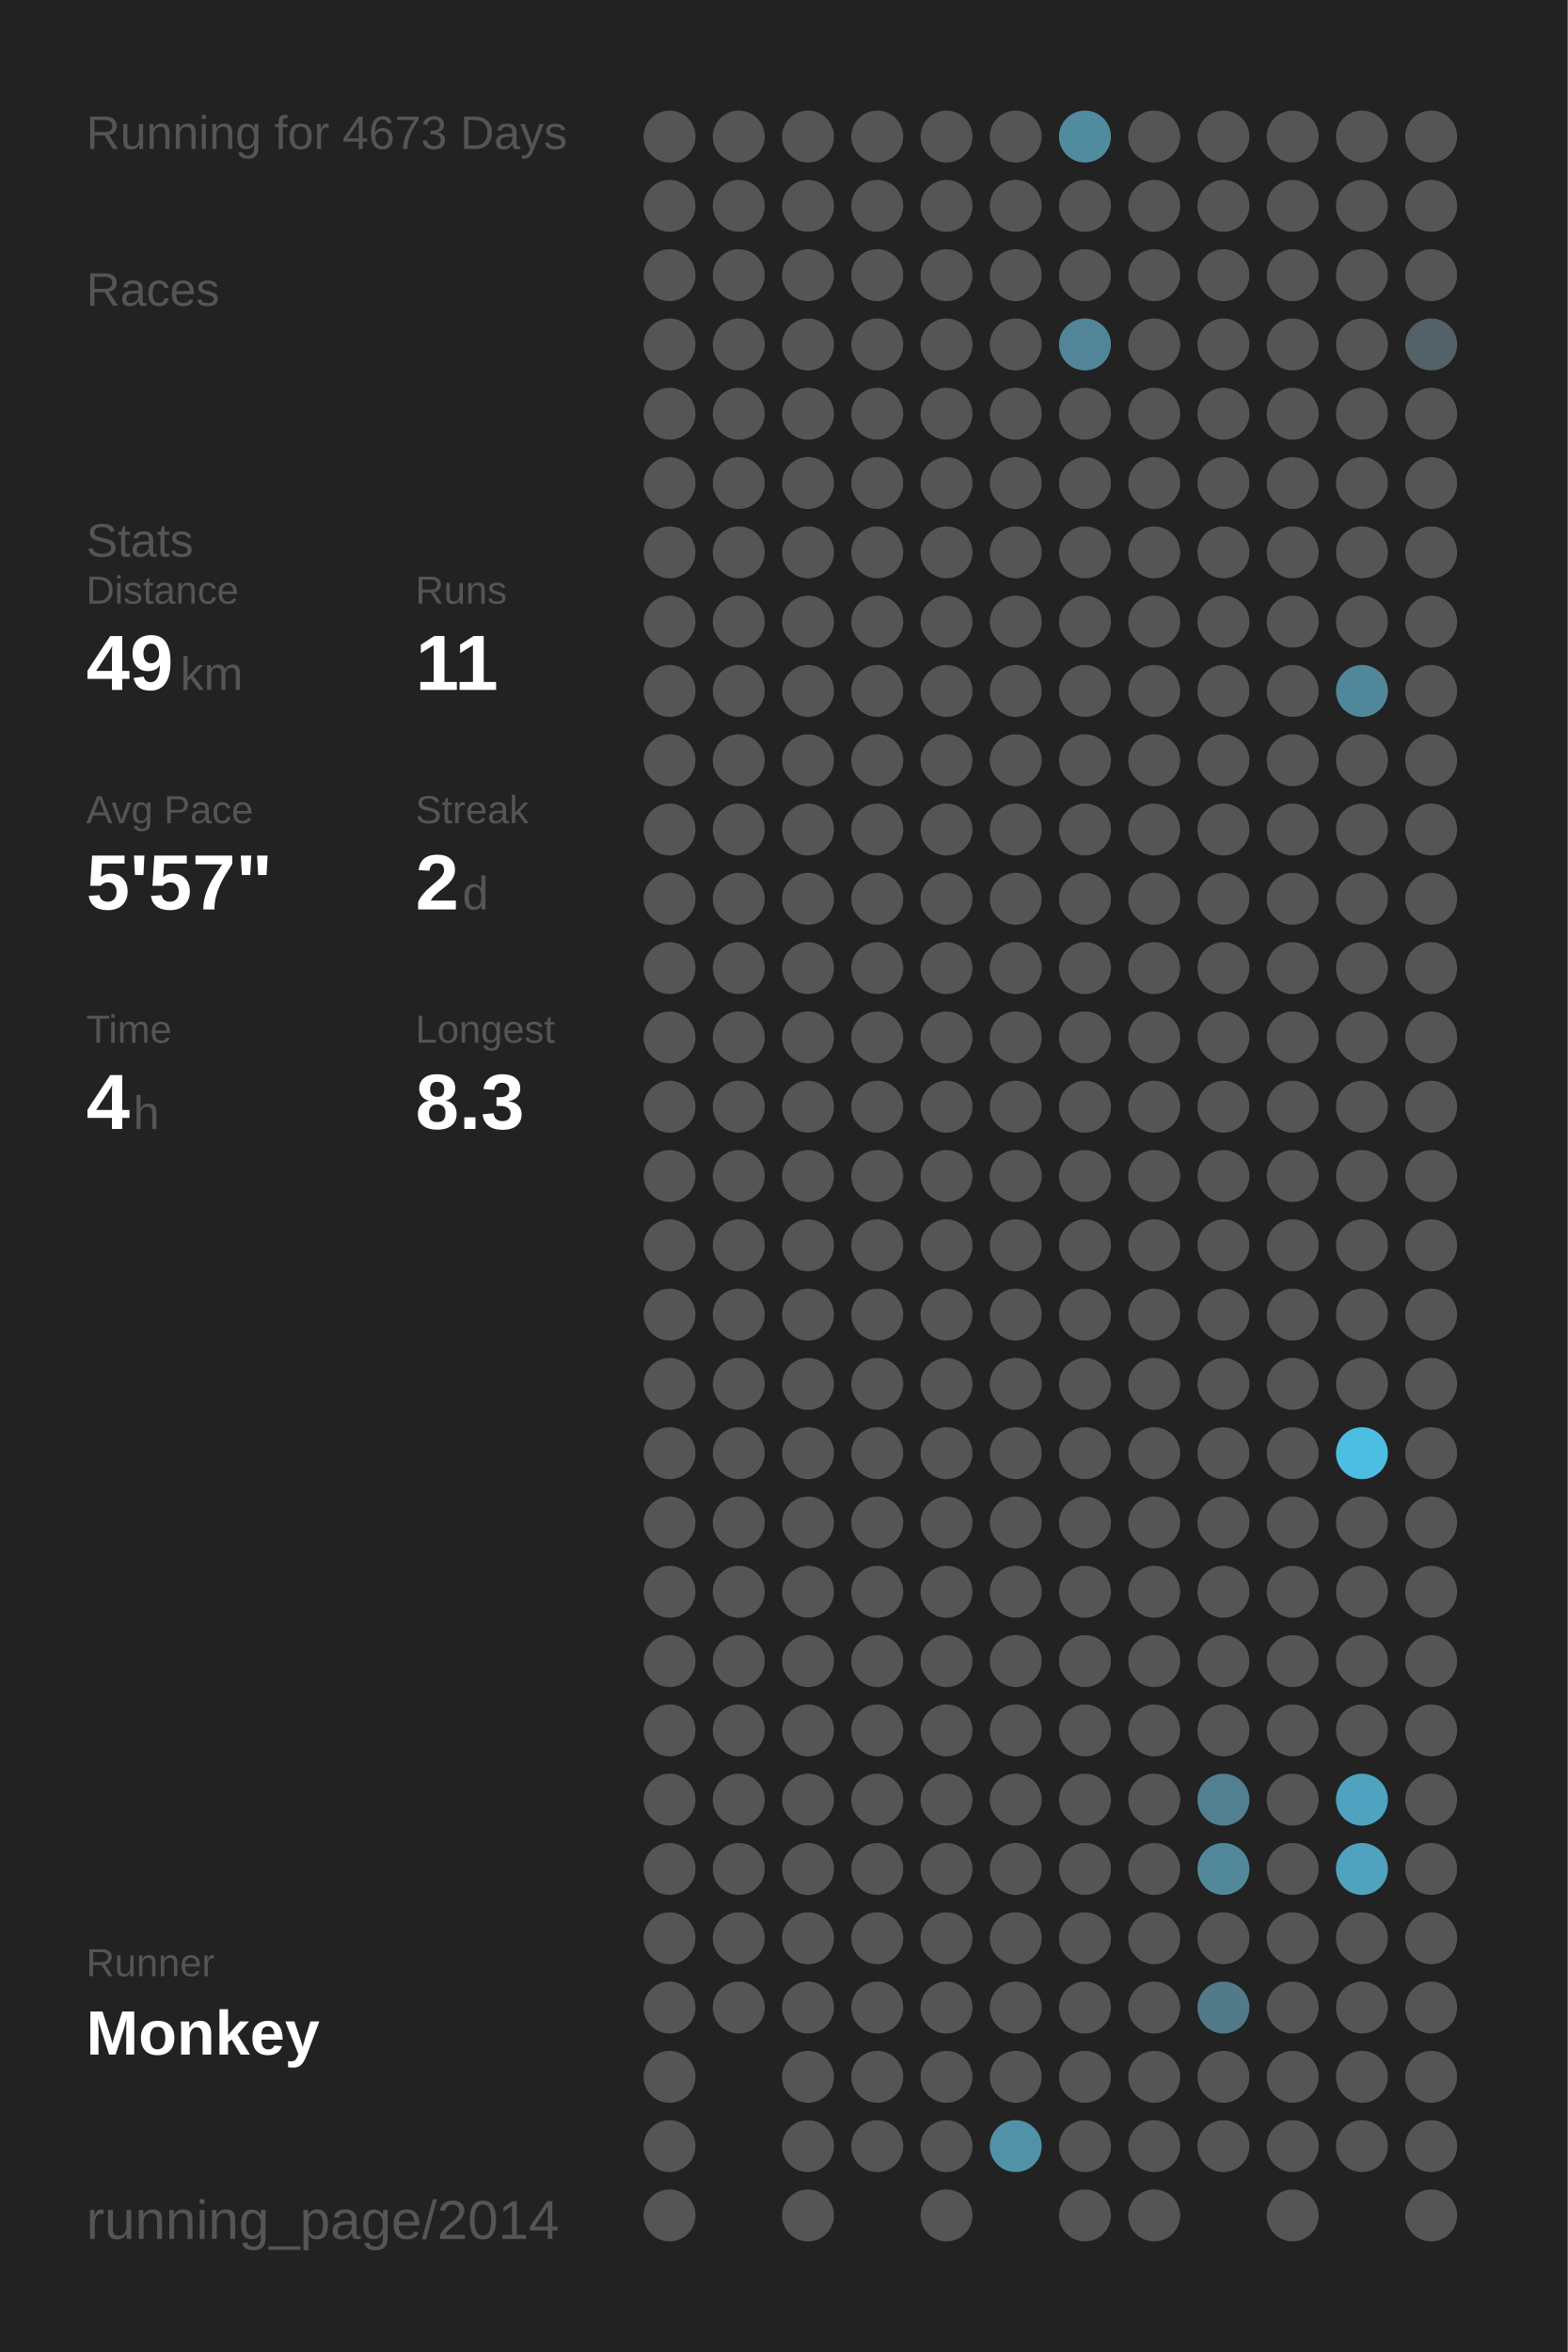
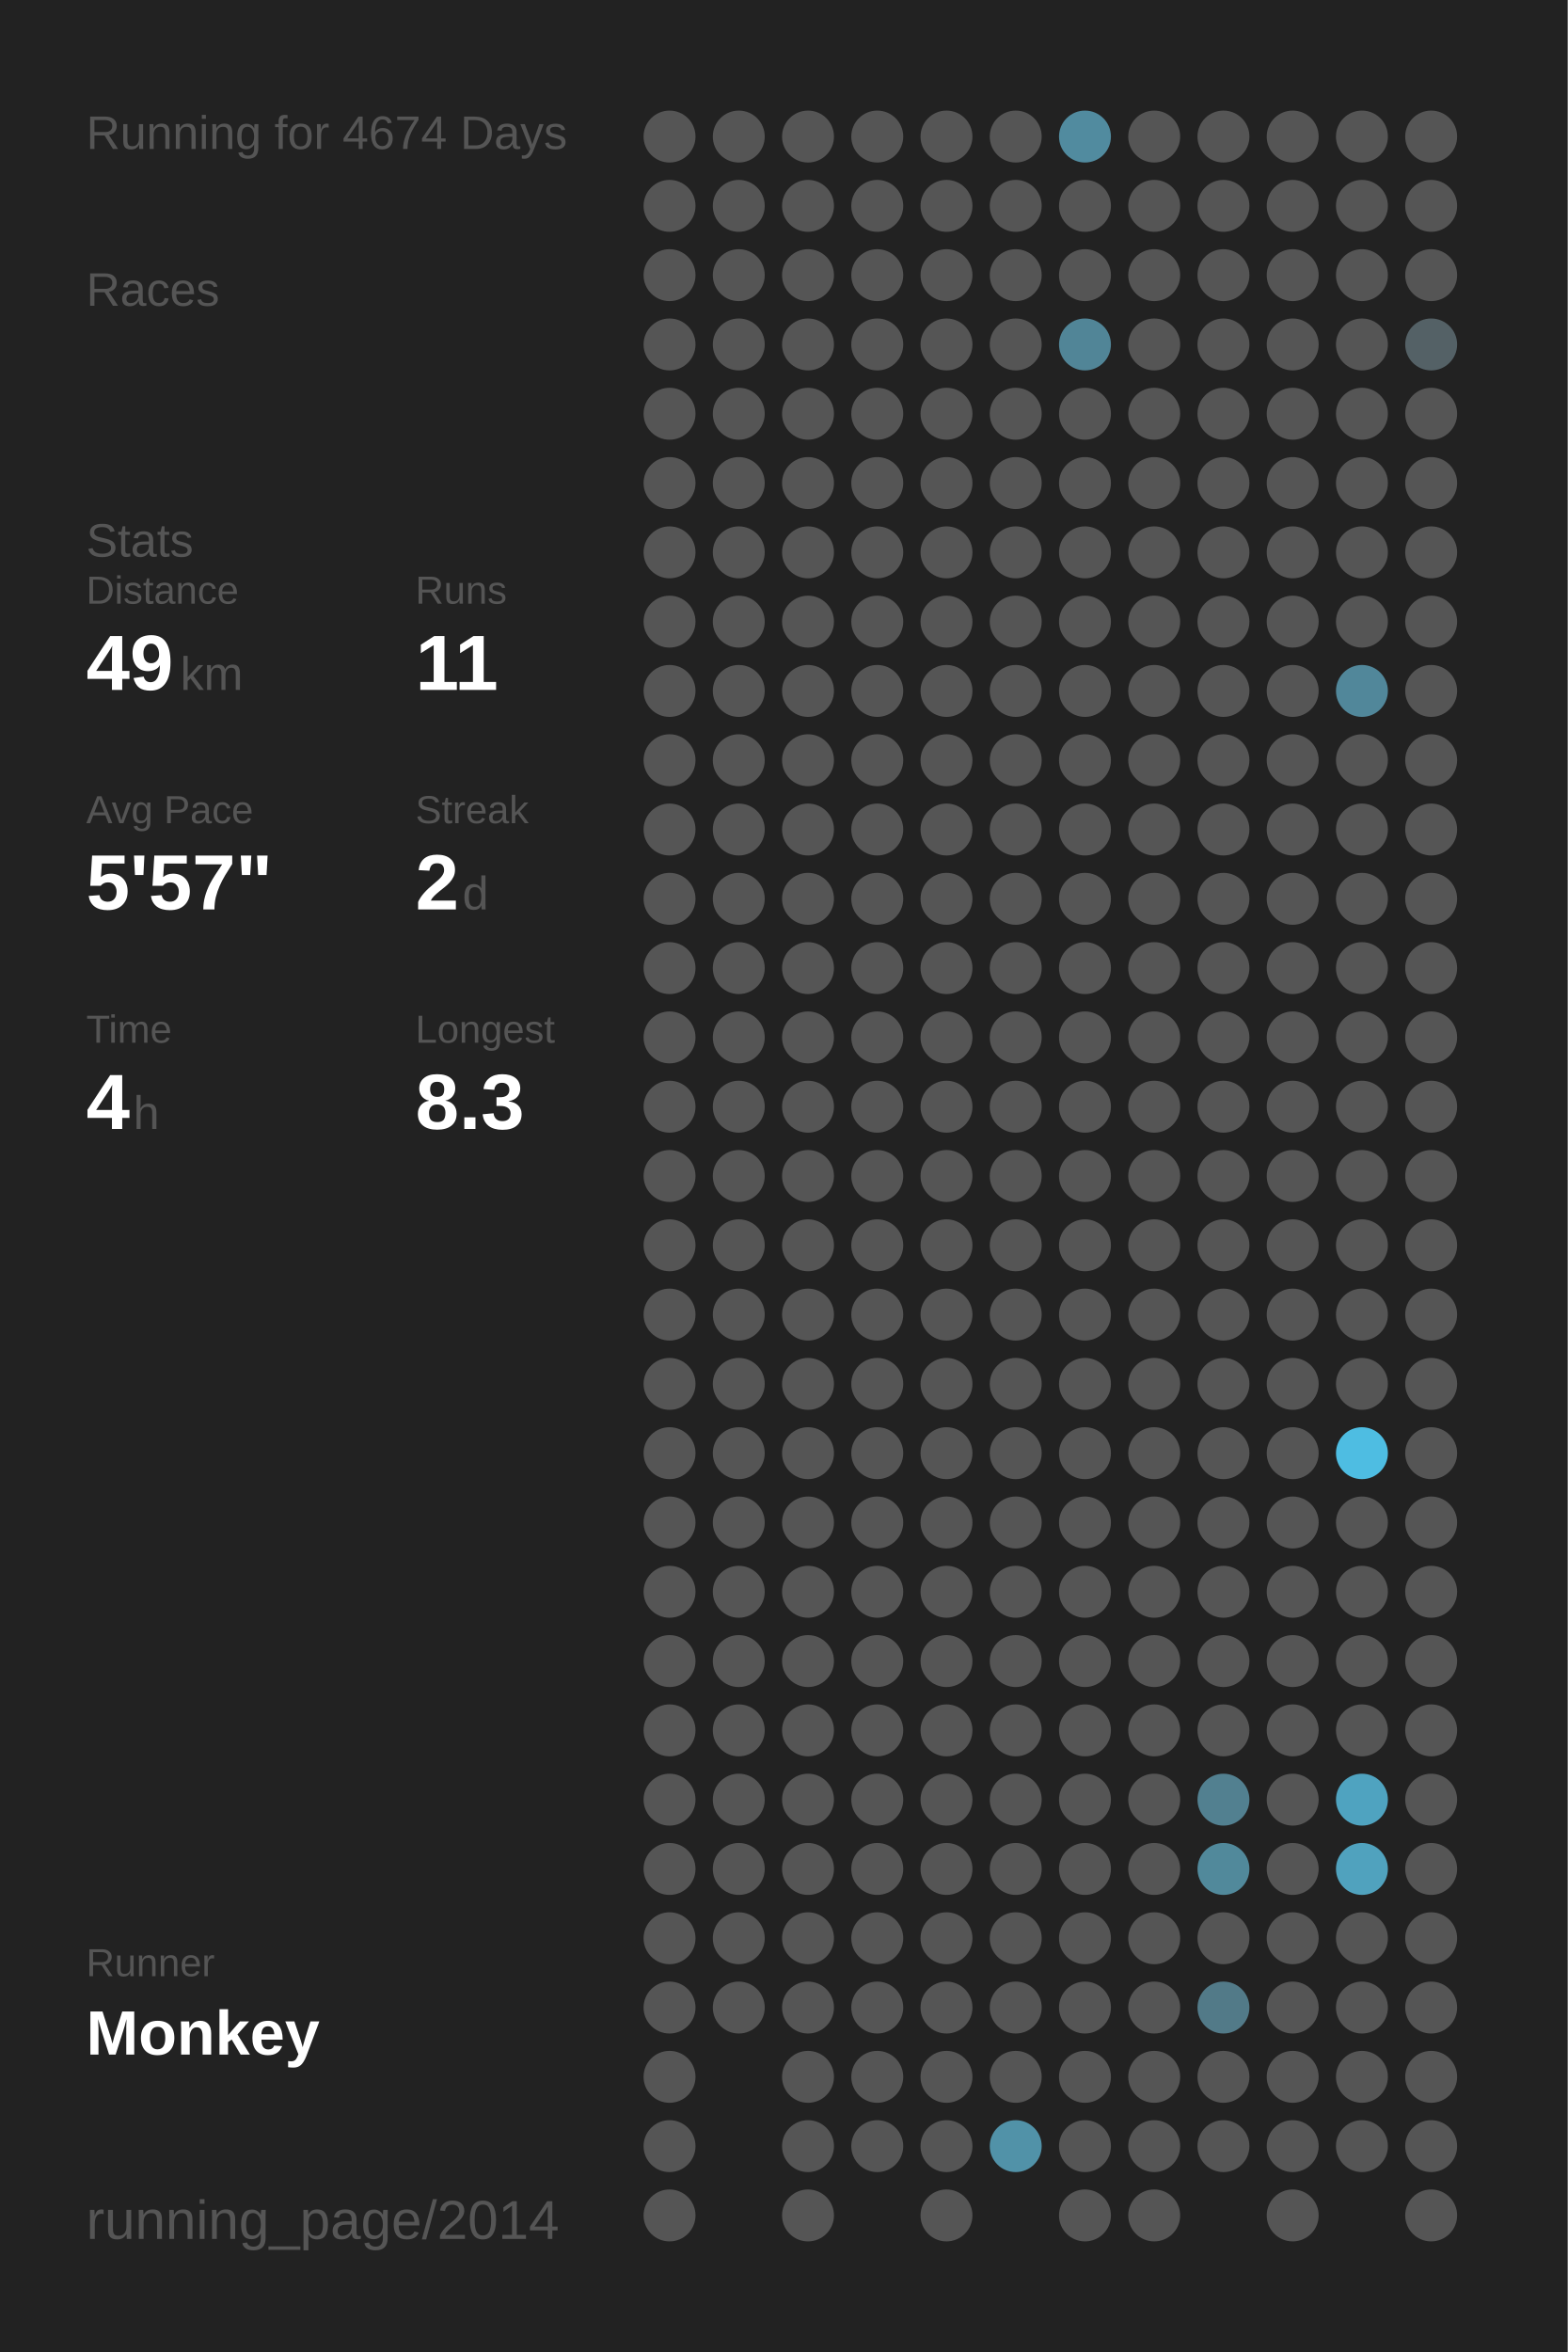
<svg xmlns="http://www.w3.org/2000/svg" baseProfile="full" height="300mm" version="1.1" viewBox="0,0,200,300" width="200mm">
  <defs />
  <rect fill="#222222" height="300" width="200" x="0" y="0" />
-   <text fill="#555555" style="font-size:6px; font-family:Arial;" x="11" y="19">Running for 4673 Days</text>
+   <text fill="#555555" style="font-size:6px; font-family:Arial;" x="11" y="19">Running for 4674 Days</text>
  <text fill="#555555" style="font-size:6px; font-family:Arial;" x="11" y="39">Races</text>
  <text fill="#555555" style="font-size:6px; font-family:Arial;" x="11" y="71">Stats</text>
  <text fill="#555555" style="font-size:5px; font-family:Arial;" x="11" y="77">Distance</text>
  <text fill="#FFFFFF" style="font-size:10px; font-family:Arial; font-weight:bold;" x="11" y="88">49</text>
  <text fill="#555555" style="font-size:6px; font-family:Arial;" x="23" y="88">km</text>
  <text fill="#555555" style="font-size:5px; font-family:Arial;" x="53" y="77">Runs</text>
  <text fill="#FFFFFF" style="font-size:10px; font-family:Arial; font-weight:bold;" x="53" y="88">11</text>
  <text fill="#555555" style="font-size:5px; font-family:Arial;" x="11" y="105">Avg Pace</text>
  <text fill="#FFFFFF" style="font-size:10px; font-family:Arial; font-weight:bold;" x="11" y="116">5'57"</text>
  <text fill="#555555" style="font-size:5px; font-family:Arial;" x="53" y="105">Streak</text>
  <text fill="#FFFFFF" style="font-size:10px; font-family:Arial; font-weight:bold;" x="53" y="116">2</text>
  <text fill="#555555" style="font-size:6px; font-family:Arial;" x="59" y="116">d</text>
  <text fill="#555555" style="font-size:5px; font-family:Arial;" x="11" y="133">Time</text>
  <text fill="#FFFFFF" style="font-size:10px; font-family:Arial; font-weight:bold;" x="11" y="144">4</text>
  <text fill="#555555" style="font-size:6px; font-family:Arial;" x="17" y="144">h</text>
  <text fill="#555555" style="font-size:5px; font-family:Arial;" x="53" y="133">Longest</text>
  <text fill="#FFFFFF" style="font-size:10px; font-family:Arial; font-weight:bold;" x="53" y="144">8.3</text>
  <text fill="#555555" style="font-size:5px; font-family:Arial;" x="11" y="252.065">Runner</text>
  <text fill="#FFFFFF" style="font-size:8px; font-family:Arial; font-weight:bold;" x="11" y="262.065">Monkey</text>
  <text fill="#555555" style="font-size:7px; font-family:Arial;" x="11" y="285.581">running_page/2014</text>
  <circle cx="85.417" cy="17.419" fill="#555555" r="3.312" />
  <circle cx="85.417" cy="26.258" fill="#555555" r="3.312" />
  <circle cx="85.417" cy="35.097" fill="#555555" r="3.312" />
  <circle cx="85.417" cy="43.935" fill="#555555" r="3.312" />
  <circle cx="85.417" cy="52.774" fill="#555555" r="3.312" />
  <circle cx="85.417" cy="61.613" fill="#555555" r="3.312" />
  <circle cx="85.417" cy="70.452" fill="#555555" r="3.312" />
  <circle cx="85.417" cy="79.29" fill="#555555" r="3.312" />
  <circle cx="85.417" cy="88.129" fill="#555555" r="3.312" />
  <circle cx="85.417" cy="96.968" fill="#555555" r="3.312" />
  <circle cx="85.417" cy="105.806" fill="#555555" r="3.312" />
  <circle cx="85.417" cy="114.645" fill="#555555" r="3.312" />
  <circle cx="85.417" cy="123.484" fill="#555555" r="3.312" />
  <circle cx="85.417" cy="132.323" fill="#555555" r="3.312" />
  <circle cx="85.417" cy="141.161" fill="#555555" r="3.312" />
  <circle cx="85.417" cy="150" fill="#555555" r="3.312" />
  <circle cx="85.417" cy="158.839" fill="#555555" r="3.312" />
  <circle cx="85.417" cy="167.677" fill="#555555" r="3.312" />
  <circle cx="85.417" cy="176.516" fill="#555555" r="3.312" />
  <circle cx="85.417" cy="185.355" fill="#555555" r="3.312" />
  <circle cx="85.417" cy="194.194" fill="#555555" r="3.312" />
  <circle cx="85.417" cy="203.032" fill="#555555" r="3.312" />
  <circle cx="85.417" cy="211.871" fill="#555555" r="3.312" />
  <circle cx="85.417" cy="220.71" fill="#555555" r="3.312" />
  <circle cx="85.417" cy="229.548" fill="#555555" r="3.312" />
  <circle cx="85.417" cy="238.387" fill="#555555" r="3.312" />
  <circle cx="85.417" cy="247.226" fill="#555555" r="3.312" />
  <circle cx="85.417" cy="256.065" fill="#555555" r="3.312" />
  <circle cx="85.417" cy="264.903" fill="#555555" r="3.312" />
  <circle cx="85.417" cy="273.742" fill="#555555" r="3.312" />
  <circle cx="85.417" cy="282.581" fill="#555555" r="3.312" />
  <circle cx="94.25" cy="17.419" fill="#555555" r="3.312" />
  <circle cx="94.25" cy="26.258" fill="#555555" r="3.312" />
  <circle cx="94.25" cy="35.097" fill="#555555" r="3.312" />
  <circle cx="94.25" cy="43.935" fill="#555555" r="3.312" />
  <circle cx="94.25" cy="52.774" fill="#555555" r="3.312" />
  <circle cx="94.25" cy="61.613" fill="#555555" r="3.312" />
  <circle cx="94.25" cy="70.452" fill="#555555" r="3.312" />
  <circle cx="94.25" cy="79.29" fill="#555555" r="3.312" />
  <circle cx="94.25" cy="88.129" fill="#555555" r="3.312" />
  <circle cx="94.25" cy="96.968" fill="#555555" r="3.312" />
  <circle cx="94.25" cy="105.806" fill="#555555" r="3.312" />
  <circle cx="94.25" cy="114.645" fill="#555555" r="3.312" />
  <circle cx="94.25" cy="123.484" fill="#555555" r="3.312" />
  <circle cx="94.25" cy="132.323" fill="#555555" r="3.312" />
  <circle cx="94.25" cy="141.161" fill="#555555" r="3.312" />
  <circle cx="94.25" cy="150" fill="#555555" r="3.312" />
  <circle cx="94.25" cy="158.839" fill="#555555" r="3.312" />
  <circle cx="94.25" cy="167.677" fill="#555555" r="3.312" />
  <circle cx="94.25" cy="176.516" fill="#555555" r="3.312" />
  <circle cx="94.25" cy="185.355" fill="#555555" r="3.312" />
  <circle cx="94.25" cy="194.194" fill="#555555" r="3.312" />
  <circle cx="94.25" cy="203.032" fill="#555555" r="3.312" />
  <circle cx="94.25" cy="211.871" fill="#555555" r="3.312" />
  <circle cx="94.25" cy="220.71" fill="#555555" r="3.312" />
  <circle cx="94.25" cy="229.548" fill="#555555" r="3.312" />
  <circle cx="94.25" cy="238.387" fill="#555555" r="3.312" />
  <circle cx="94.25" cy="247.226" fill="#555555" r="3.312" />
  <circle cx="94.25" cy="256.065" fill="#555555" r="3.312" />
  <circle cx="103.083" cy="17.419" fill="#555555" r="3.312" />
  <circle cx="103.083" cy="26.258" fill="#555555" r="3.312" />
  <circle cx="103.083" cy="35.097" fill="#555555" r="3.312" />
  <circle cx="103.083" cy="43.935" fill="#555555" r="3.312" />
  <circle cx="103.083" cy="52.774" fill="#555555" r="3.312" />
  <circle cx="103.083" cy="61.613" fill="#555555" r="3.312" />
  <circle cx="103.083" cy="70.452" fill="#555555" r="3.312" />
  <circle cx="103.083" cy="79.29" fill="#555555" r="3.312" />
  <circle cx="103.083" cy="88.129" fill="#555555" r="3.312" />
  <circle cx="103.083" cy="96.968" fill="#555555" r="3.312" />
  <circle cx="103.083" cy="105.806" fill="#555555" r="3.312" />
  <circle cx="103.083" cy="114.645" fill="#555555" r="3.312" />
  <circle cx="103.083" cy="123.484" fill="#555555" r="3.312" />
  <circle cx="103.083" cy="132.323" fill="#555555" r="3.312" />
  <circle cx="103.083" cy="141.161" fill="#555555" r="3.312" />
  <circle cx="103.083" cy="150" fill="#555555" r="3.312" />
  <circle cx="103.083" cy="158.839" fill="#555555" r="3.312" />
  <circle cx="103.083" cy="167.677" fill="#555555" r="3.312" />
  <circle cx="103.083" cy="176.516" fill="#555555" r="3.312" />
  <circle cx="103.083" cy="185.355" fill="#555555" r="3.312" />
  <circle cx="103.083" cy="194.194" fill="#555555" r="3.312" />
  <circle cx="103.083" cy="203.032" fill="#555555" r="3.312" />
  <circle cx="103.083" cy="211.871" fill="#555555" r="3.312" />
  <circle cx="103.083" cy="220.71" fill="#555555" r="3.312" />
  <circle cx="103.083" cy="229.548" fill="#555555" r="3.312" />
  <circle cx="103.083" cy="238.387" fill="#555555" r="3.312" />
  <circle cx="103.083" cy="247.226" fill="#555555" r="3.312" />
  <circle cx="103.083" cy="256.065" fill="#555555" r="3.312" />
  <circle cx="103.083" cy="264.903" fill="#555555" r="3.312" />
  <circle cx="103.083" cy="273.742" fill="#555555" r="3.312" />
  <circle cx="103.083" cy="282.581" fill="#555555" r="3.312" />
  <circle cx="111.917" cy="17.419" fill="#555555" r="3.312" />
  <circle cx="111.917" cy="26.258" fill="#555555" r="3.312" />
  <circle cx="111.917" cy="35.097" fill="#555555" r="3.312" />
  <circle cx="111.917" cy="43.935" fill="#555555" r="3.312" />
  <circle cx="111.917" cy="52.774" fill="#555555" r="3.312" />
  <circle cx="111.917" cy="61.613" fill="#555555" r="3.312" />
  <circle cx="111.917" cy="70.452" fill="#555555" r="3.312" />
  <circle cx="111.917" cy="79.29" fill="#555555" r="3.312" />
  <circle cx="111.917" cy="88.129" fill="#555555" r="3.312" />
  <circle cx="111.917" cy="96.968" fill="#555555" r="3.312" />
  <circle cx="111.917" cy="105.806" fill="#555555" r="3.312" />
  <circle cx="111.917" cy="114.645" fill="#555555" r="3.312" />
  <circle cx="111.917" cy="123.484" fill="#555555" r="3.312" />
  <circle cx="111.917" cy="132.323" fill="#555555" r="3.312" />
  <circle cx="111.917" cy="141.161" fill="#555555" r="3.312" />
  <circle cx="111.917" cy="150" fill="#555555" r="3.312" />
  <circle cx="111.917" cy="158.839" fill="#555555" r="3.312" />
  <circle cx="111.917" cy="167.677" fill="#555555" r="3.312" />
  <circle cx="111.917" cy="176.516" fill="#555555" r="3.312" />
  <circle cx="111.917" cy="185.355" fill="#555555" r="3.312" />
  <circle cx="111.917" cy="194.194" fill="#555555" r="3.312" />
  <circle cx="111.917" cy="203.032" fill="#555555" r="3.312" />
  <circle cx="111.917" cy="211.871" fill="#555555" r="3.312" />
  <circle cx="111.917" cy="220.71" fill="#555555" r="3.312" />
  <circle cx="111.917" cy="229.548" fill="#555555" r="3.312" />
  <circle cx="111.917" cy="238.387" fill="#555555" r="3.312" />
  <circle cx="111.917" cy="247.226" fill="#555555" r="3.312" />
  <circle cx="111.917" cy="256.065" fill="#555555" r="3.312" />
  <circle cx="111.917" cy="264.903" fill="#555555" r="3.312" />
  <circle cx="111.917" cy="273.742" fill="#555555" r="3.312" />
  <circle cx="120.75" cy="17.419" fill="#555555" r="3.312" />
  <circle cx="120.75" cy="26.258" fill="#555555" r="3.312" />
  <circle cx="120.75" cy="35.097" fill="#555555" r="3.312" />
  <circle cx="120.75" cy="43.935" fill="#555555" r="3.312" />
  <circle cx="120.75" cy="52.774" fill="#555555" r="3.312" />
  <circle cx="120.75" cy="61.613" fill="#555555" r="3.312" />
  <circle cx="120.75" cy="70.452" fill="#555555" r="3.312" />
  <circle cx="120.75" cy="79.29" fill="#555555" r="3.312" />
  <circle cx="120.75" cy="88.129" fill="#555555" r="3.312" />
  <circle cx="120.75" cy="96.968" fill="#555555" r="3.312" />
  <circle cx="120.75" cy="105.806" fill="#555555" r="3.312" />
  <circle cx="120.75" cy="114.645" fill="#555555" r="3.312" />
  <circle cx="120.75" cy="123.484" fill="#555555" r="3.312" />
  <circle cx="120.75" cy="132.323" fill="#555555" r="3.312" />
  <circle cx="120.75" cy="141.161" fill="#555555" r="3.312" />
  <circle cx="120.75" cy="150" fill="#555555" r="3.312" />
  <circle cx="120.75" cy="158.839" fill="#555555" r="3.312" />
  <circle cx="120.75" cy="167.677" fill="#555555" r="3.312" />
  <circle cx="120.75" cy="176.516" fill="#555555" r="3.312" />
  <circle cx="120.75" cy="185.355" fill="#555555" r="3.312" />
  <circle cx="120.75" cy="194.194" fill="#555555" r="3.312" />
  <circle cx="120.75" cy="203.032" fill="#555555" r="3.312" />
  <circle cx="120.75" cy="211.871" fill="#555555" r="3.312" />
  <circle cx="120.75" cy="220.71" fill="#555555" r="3.312" />
  <circle cx="120.75" cy="229.548" fill="#555555" r="3.312" />
  <circle cx="120.75" cy="238.387" fill="#555555" r="3.312" />
  <circle cx="120.75" cy="247.226" fill="#555555" r="3.312" />
  <circle cx="120.75" cy="256.065" fill="#555555" r="3.312" />
  <circle cx="120.75" cy="264.903" fill="#555555" r="3.312" />
  <circle cx="120.75" cy="273.742" fill="#555555" r="3.312" />
  <circle cx="120.75" cy="282.581" fill="#555555" r="3.312" />
  <circle cx="129.583" cy="17.419" fill="#555555" r="3.312" />
  <circle cx="129.583" cy="26.258" fill="#555555" r="3.312" />
  <circle cx="129.583" cy="35.097" fill="#555555" r="3.312" />
  <circle cx="129.583" cy="43.935" fill="#555555" r="3.312" />
  <circle cx="129.583" cy="52.774" fill="#555555" r="3.312" />
  <circle cx="129.583" cy="61.613" fill="#555555" r="3.312" />
  <circle cx="129.583" cy="70.452" fill="#555555" r="3.312" />
  <circle cx="129.583" cy="79.29" fill="#555555" r="3.312" />
  <circle cx="129.583" cy="88.129" fill="#555555" r="3.312" />
  <circle cx="129.583" cy="96.968" fill="#555555" r="3.312" />
  <circle cx="129.583" cy="105.806" fill="#555555" r="3.312" />
  <circle cx="129.583" cy="114.645" fill="#555555" r="3.312" />
  <circle cx="129.583" cy="123.484" fill="#555555" r="3.312" />
  <circle cx="129.583" cy="132.323" fill="#555555" r="3.312" />
  <circle cx="129.583" cy="141.161" fill="#555555" r="3.312" />
  <circle cx="129.583" cy="150" fill="#555555" r="3.312" />
  <circle cx="129.583" cy="158.839" fill="#555555" r="3.312" />
  <circle cx="129.583" cy="167.677" fill="#555555" r="3.312" />
  <circle cx="129.583" cy="176.516" fill="#555555" r="3.312" />
  <circle cx="129.583" cy="185.355" fill="#555555" r="3.312" />
  <circle cx="129.583" cy="194.194" fill="#555555" r="3.312" />
  <circle cx="129.583" cy="203.032" fill="#555555" r="3.312" />
  <circle cx="129.583" cy="211.871" fill="#555555" r="3.312" />
  <circle cx="129.583" cy="220.71" fill="#555555" r="3.312" />
  <circle cx="129.583" cy="229.548" fill="#555555" r="3.312" />
  <circle cx="129.583" cy="238.387" fill="#555555" r="3.312" />
  <circle cx="129.583" cy="247.226" fill="#555555" r="3.312" />
  <circle cx="129.583" cy="256.065" fill="#555555" r="3.312" />
  <circle cx="129.583" cy="264.903" fill="#555555" r="3.312" />
  <circle cx="129.583" cy="273.742" fill="#5192a8" r="3.312" />
  <circle cx="138.417" cy="17.419" fill="#518b9f" r="3.312" />
  <circle cx="138.417" cy="26.258" fill="#555555" r="3.312" />
  <circle cx="138.417" cy="35.097" fill="#555555" r="3.312" />
  <circle cx="138.417" cy="43.935" fill="#518597" r="3.312" />
  <circle cx="138.417" cy="52.774" fill="#555555" r="3.312" />
  <circle cx="138.417" cy="61.613" fill="#555555" r="3.312" />
  <circle cx="138.417" cy="70.452" fill="#555555" r="3.312" />
  <circle cx="138.417" cy="79.29" fill="#555555" r="3.312" />
  <circle cx="138.417" cy="88.129" fill="#555555" r="3.312" />
  <circle cx="138.417" cy="96.968" fill="#555555" r="3.312" />
  <circle cx="138.417" cy="105.806" fill="#555555" r="3.312" />
  <circle cx="138.417" cy="114.645" fill="#555555" r="3.312" />
  <circle cx="138.417" cy="123.484" fill="#555555" r="3.312" />
  <circle cx="138.417" cy="132.323" fill="#555555" r="3.312" />
  <circle cx="138.417" cy="141.161" fill="#555555" r="3.312" />
  <circle cx="138.417" cy="150" fill="#555555" r="3.312" />
  <circle cx="138.417" cy="158.839" fill="#555555" r="3.312" />
  <circle cx="138.417" cy="167.677" fill="#555555" r="3.312" />
  <circle cx="138.417" cy="176.516" fill="#555555" r="3.312" />
  <circle cx="138.417" cy="185.355" fill="#555555" r="3.312" />
  <circle cx="138.417" cy="194.194" fill="#555555" r="3.312" />
  <circle cx="138.417" cy="203.032" fill="#555555" r="3.312" />
  <circle cx="138.417" cy="211.871" fill="#555555" r="3.312" />
  <circle cx="138.417" cy="220.71" fill="#555555" r="3.312" />
  <circle cx="138.417" cy="229.548" fill="#555555" r="3.312" />
  <circle cx="138.417" cy="238.387" fill="#555555" r="3.312" />
  <circle cx="138.417" cy="247.226" fill="#555555" r="3.312" />
  <circle cx="138.417" cy="256.065" fill="#555555" r="3.312" />
  <circle cx="138.417" cy="264.903" fill="#555555" r="3.312" />
  <circle cx="138.417" cy="273.742" fill="#555555" r="3.312" />
  <circle cx="138.417" cy="282.581" fill="#555555" r="3.312" />
  <circle cx="147.25" cy="17.419" fill="#555555" r="3.312" />
  <circle cx="147.25" cy="26.258" fill="#555555" r="3.312" />
  <circle cx="147.25" cy="35.097" fill="#555555" r="3.312" />
  <circle cx="147.25" cy="43.935" fill="#555555" r="3.312" />
  <circle cx="147.25" cy="52.774" fill="#555555" r="3.312" />
  <circle cx="147.25" cy="61.613" fill="#555555" r="3.312" />
  <circle cx="147.25" cy="70.452" fill="#555555" r="3.312" />
  <circle cx="147.25" cy="79.29" fill="#555555" r="3.312" />
  <circle cx="147.25" cy="88.129" fill="#555555" r="3.312" />
  <circle cx="147.25" cy="96.968" fill="#555555" r="3.312" />
  <circle cx="147.25" cy="105.806" fill="#555555" r="3.312" />
  <circle cx="147.25" cy="114.645" fill="#555555" r="3.312" />
  <circle cx="147.25" cy="123.484" fill="#555555" r="3.312" />
  <circle cx="147.25" cy="132.323" fill="#555555" r="3.312" />
  <circle cx="147.25" cy="141.161" fill="#555555" r="3.312" />
  <circle cx="147.25" cy="150" fill="#555555" r="3.312" />
  <circle cx="147.25" cy="158.839" fill="#555555" r="3.312" />
  <circle cx="147.25" cy="167.677" fill="#555555" r="3.312" />
  <circle cx="147.25" cy="176.516" fill="#555555" r="3.312" />
  <circle cx="147.25" cy="185.355" fill="#555555" r="3.312" />
  <circle cx="147.25" cy="194.194" fill="#555555" r="3.312" />
  <circle cx="147.25" cy="203.032" fill="#555555" r="3.312" />
  <circle cx="147.25" cy="211.871" fill="#555555" r="3.312" />
  <circle cx="147.25" cy="220.71" fill="#555555" r="3.312" />
  <circle cx="147.25" cy="229.548" fill="#555555" r="3.312" />
  <circle cx="147.25" cy="238.387" fill="#555555" r="3.312" />
  <circle cx="147.25" cy="247.226" fill="#555555" r="3.312" />
  <circle cx="147.25" cy="256.065" fill="#555555" r="3.312" />
  <circle cx="147.25" cy="264.903" fill="#555555" r="3.312" />
  <circle cx="147.25" cy="273.742" fill="#555555" r="3.312" />
  <circle cx="147.25" cy="282.581" fill="#555555" r="3.312" />
  <circle cx="156.083" cy="17.419" fill="#555555" r="3.312" />
  <circle cx="156.083" cy="26.258" fill="#555555" r="3.312" />
  <circle cx="156.083" cy="35.097" fill="#555555" r="3.312" />
  <circle cx="156.083" cy="43.935" fill="#555555" r="3.312" />
  <circle cx="156.083" cy="52.774" fill="#555555" r="3.312" />
  <circle cx="156.083" cy="61.613" fill="#555555" r="3.312" />
  <circle cx="156.083" cy="70.452" fill="#555555" r="3.312" />
  <circle cx="156.083" cy="79.29" fill="#555555" r="3.312" />
  <circle cx="156.083" cy="88.129" fill="#555555" r="3.312" />
  <circle cx="156.083" cy="96.968" fill="#555555" r="3.312" />
  <circle cx="156.083" cy="105.806" fill="#555555" r="3.312" />
  <circle cx="156.083" cy="114.645" fill="#555555" r="3.312" />
  <circle cx="156.083" cy="123.484" fill="#555555" r="3.312" />
  <circle cx="156.083" cy="132.323" fill="#555555" r="3.312" />
  <circle cx="156.083" cy="141.161" fill="#555555" r="3.312" />
  <circle cx="156.083" cy="150" fill="#555555" r="3.312" />
  <circle cx="156.083" cy="158.839" fill="#555555" r="3.312" />
  <circle cx="156.083" cy="167.677" fill="#555555" r="3.312" />
  <circle cx="156.083" cy="176.516" fill="#555555" r="3.312" />
  <circle cx="156.083" cy="185.355" fill="#555555" r="3.312" />
  <circle cx="156.083" cy="194.194" fill="#555555" r="3.312" />
  <circle cx="156.083" cy="203.032" fill="#555555" r="3.312" />
  <circle cx="156.083" cy="211.871" fill="#555555" r="3.312" />
  <circle cx="156.083" cy="220.71" fill="#555555" r="3.312" />
  <circle cx="156.083" cy="229.548" fill="#528090" r="3.312" />
  <circle cx="156.083" cy="238.387" fill="#51899b" r="3.312" />
  <circle cx="156.083" cy="247.226" fill="#555555" r="3.312" />
  <circle cx="156.083" cy="256.065" fill="#527a88" r="3.312" />
  <circle cx="156.083" cy="264.903" fill="#555555" r="3.312" />
  <circle cx="156.083" cy="273.742" fill="#555555" r="3.312" />
  <circle cx="164.917" cy="17.419" fill="#555555" r="3.312" />
  <circle cx="164.917" cy="26.258" fill="#555555" r="3.312" />
  <circle cx="164.917" cy="35.097" fill="#555555" r="3.312" />
  <circle cx="164.917" cy="43.935" fill="#555555" r="3.312" />
  <circle cx="164.917" cy="52.774" fill="#555555" r="3.312" />
  <circle cx="164.917" cy="61.613" fill="#555555" r="3.312" />
  <circle cx="164.917" cy="70.452" fill="#555555" r="3.312" />
  <circle cx="164.917" cy="79.29" fill="#555555" r="3.312" />
  <circle cx="164.917" cy="88.129" fill="#555555" r="3.312" />
  <circle cx="164.917" cy="96.968" fill="#555555" r="3.312" />
  <circle cx="164.917" cy="105.806" fill="#555555" r="3.312" />
  <circle cx="164.917" cy="114.645" fill="#555555" r="3.312" />
  <circle cx="164.917" cy="123.484" fill="#555555" r="3.312" />
  <circle cx="164.917" cy="132.323" fill="#555555" r="3.312" />
  <circle cx="164.917" cy="141.161" fill="#555555" r="3.312" />
  <circle cx="164.917" cy="150" fill="#555555" r="3.312" />
  <circle cx="164.917" cy="158.839" fill="#555555" r="3.312" />
  <circle cx="164.917" cy="167.677" fill="#555555" r="3.312" />
  <circle cx="164.917" cy="176.516" fill="#555555" r="3.312" />
  <circle cx="164.917" cy="185.355" fill="#555555" r="3.312" />
  <circle cx="164.917" cy="194.194" fill="#555555" r="3.312" />
  <circle cx="164.917" cy="203.032" fill="#555555" r="3.312" />
  <circle cx="164.917" cy="211.871" fill="#555555" r="3.312" />
  <circle cx="164.917" cy="220.71" fill="#555555" r="3.312" />
  <circle cx="164.917" cy="229.548" fill="#555555" r="3.312" />
  <circle cx="164.917" cy="238.387" fill="#555555" r="3.312" />
  <circle cx="164.917" cy="247.226" fill="#555555" r="3.312" />
  <circle cx="164.917" cy="256.065" fill="#555555" r="3.312" />
  <circle cx="164.917" cy="264.903" fill="#555555" r="3.312" />
  <circle cx="164.917" cy="273.742" fill="#555555" r="3.312" />
  <circle cx="164.917" cy="282.581" fill="#555555" r="3.312" />
  <circle cx="173.75" cy="17.419" fill="#555555" r="3.312" />
  <circle cx="173.75" cy="26.258" fill="#555555" r="3.312" />
  <circle cx="173.75" cy="35.097" fill="#555555" r="3.312" />
  <circle cx="173.75" cy="43.935" fill="#555555" r="3.312" />
  <circle cx="173.75" cy="52.774" fill="#555555" r="3.312" />
  <circle cx="173.75" cy="61.613" fill="#555555" r="3.312" />
  <circle cx="173.75" cy="70.452" fill="#555555" r="3.312" />
  <circle cx="173.75" cy="79.29" fill="#555555" r="3.312" />
  <circle cx="173.75" cy="88.129" fill="#51879a" r="3.312" />
  <circle cx="173.75" cy="96.968" fill="#555555" r="3.312" />
  <circle cx="173.75" cy="105.806" fill="#555555" r="3.312" />
  <circle cx="173.75" cy="114.645" fill="#555555" r="3.312" />
  <circle cx="173.75" cy="123.484" fill="#555555" r="3.312" />
  <circle cx="173.75" cy="132.323" fill="#555555" r="3.312" />
  <circle cx="173.75" cy="141.161" fill="#555555" r="3.312" />
  <circle cx="173.75" cy="150" fill="#555555" r="3.312" />
  <circle cx="173.75" cy="158.839" fill="#555555" r="3.312" />
  <circle cx="173.75" cy="167.677" fill="#555555" r="3.312" />
  <circle cx="173.75" cy="176.516" fill="#555555" r="3.312" />
  <circle cx="173.75" cy="185.355" fill="#4ebde2" r="3.312" />
  <circle cx="173.75" cy="194.194" fill="#555555" r="3.312" />
  <circle cx="173.75" cy="203.032" fill="#555555" r="3.312" />
  <circle cx="173.75" cy="211.871" fill="#555555" r="3.312" />
  <circle cx="173.75" cy="220.71" fill="#555555" r="3.312" />
  <circle cx="173.75" cy="229.548" fill="#4fa3c0" r="3.312" />
  <circle cx="173.75" cy="238.387" fill="#50a2be" r="3.312" />
  <circle cx="173.75" cy="247.226" fill="#555555" r="3.312" />
  <circle cx="173.75" cy="256.065" fill="#555555" r="3.312" />
  <circle cx="173.75" cy="264.903" fill="#555555" r="3.312" />
  <circle cx="173.75" cy="273.742" fill="#555555" r="3.312" />
  <circle cx="182.583" cy="17.419" fill="#555555" r="3.312" />
  <circle cx="182.583" cy="26.258" fill="#555555" r="3.312" />
  <circle cx="182.583" cy="35.097" fill="#555555" r="3.312" />
  <circle cx="182.583" cy="43.935" fill="#546166" r="3.312" />
  <circle cx="182.583" cy="52.774" fill="#555555" r="3.312" />
  <circle cx="182.583" cy="61.613" fill="#555555" r="3.312" />
  <circle cx="182.583" cy="70.452" fill="#555555" r="3.312" />
  <circle cx="182.583" cy="79.29" fill="#555555" r="3.312" />
  <circle cx="182.583" cy="88.129" fill="#555555" r="3.312" />
  <circle cx="182.583" cy="96.968" fill="#555555" r="3.312" />
  <circle cx="182.583" cy="105.806" fill="#555555" r="3.312" />
  <circle cx="182.583" cy="114.645" fill="#555555" r="3.312" />
  <circle cx="182.583" cy="123.484" fill="#555555" r="3.312" />
  <circle cx="182.583" cy="132.323" fill="#555555" r="3.312" />
  <circle cx="182.583" cy="141.161" fill="#555555" r="3.312" />
  <circle cx="182.583" cy="150" fill="#555555" r="3.312" />
  <circle cx="182.583" cy="158.839" fill="#555555" r="3.312" />
  <circle cx="182.583" cy="167.677" fill="#555555" r="3.312" />
  <circle cx="182.583" cy="176.516" fill="#555555" r="3.312" />
  <circle cx="182.583" cy="185.355" fill="#555555" r="3.312" />
  <circle cx="182.583" cy="194.194" fill="#555555" r="3.312" />
  <circle cx="182.583" cy="203.032" fill="#555555" r="3.312" />
  <circle cx="182.583" cy="211.871" fill="#555555" r="3.312" />
  <circle cx="182.583" cy="220.71" fill="#555555" r="3.312" />
  <circle cx="182.583" cy="229.548" fill="#555555" r="3.312" />
  <circle cx="182.583" cy="238.387" fill="#555555" r="3.312" />
  <circle cx="182.583" cy="247.226" fill="#555555" r="3.312" />
  <circle cx="182.583" cy="256.065" fill="#555555" r="3.312" />
  <circle cx="182.583" cy="264.903" fill="#555555" r="3.312" />
  <circle cx="182.583" cy="273.742" fill="#555555" r="3.312" />
  <circle cx="182.583" cy="282.581" fill="#555555" r="3.312" />
</svg>
